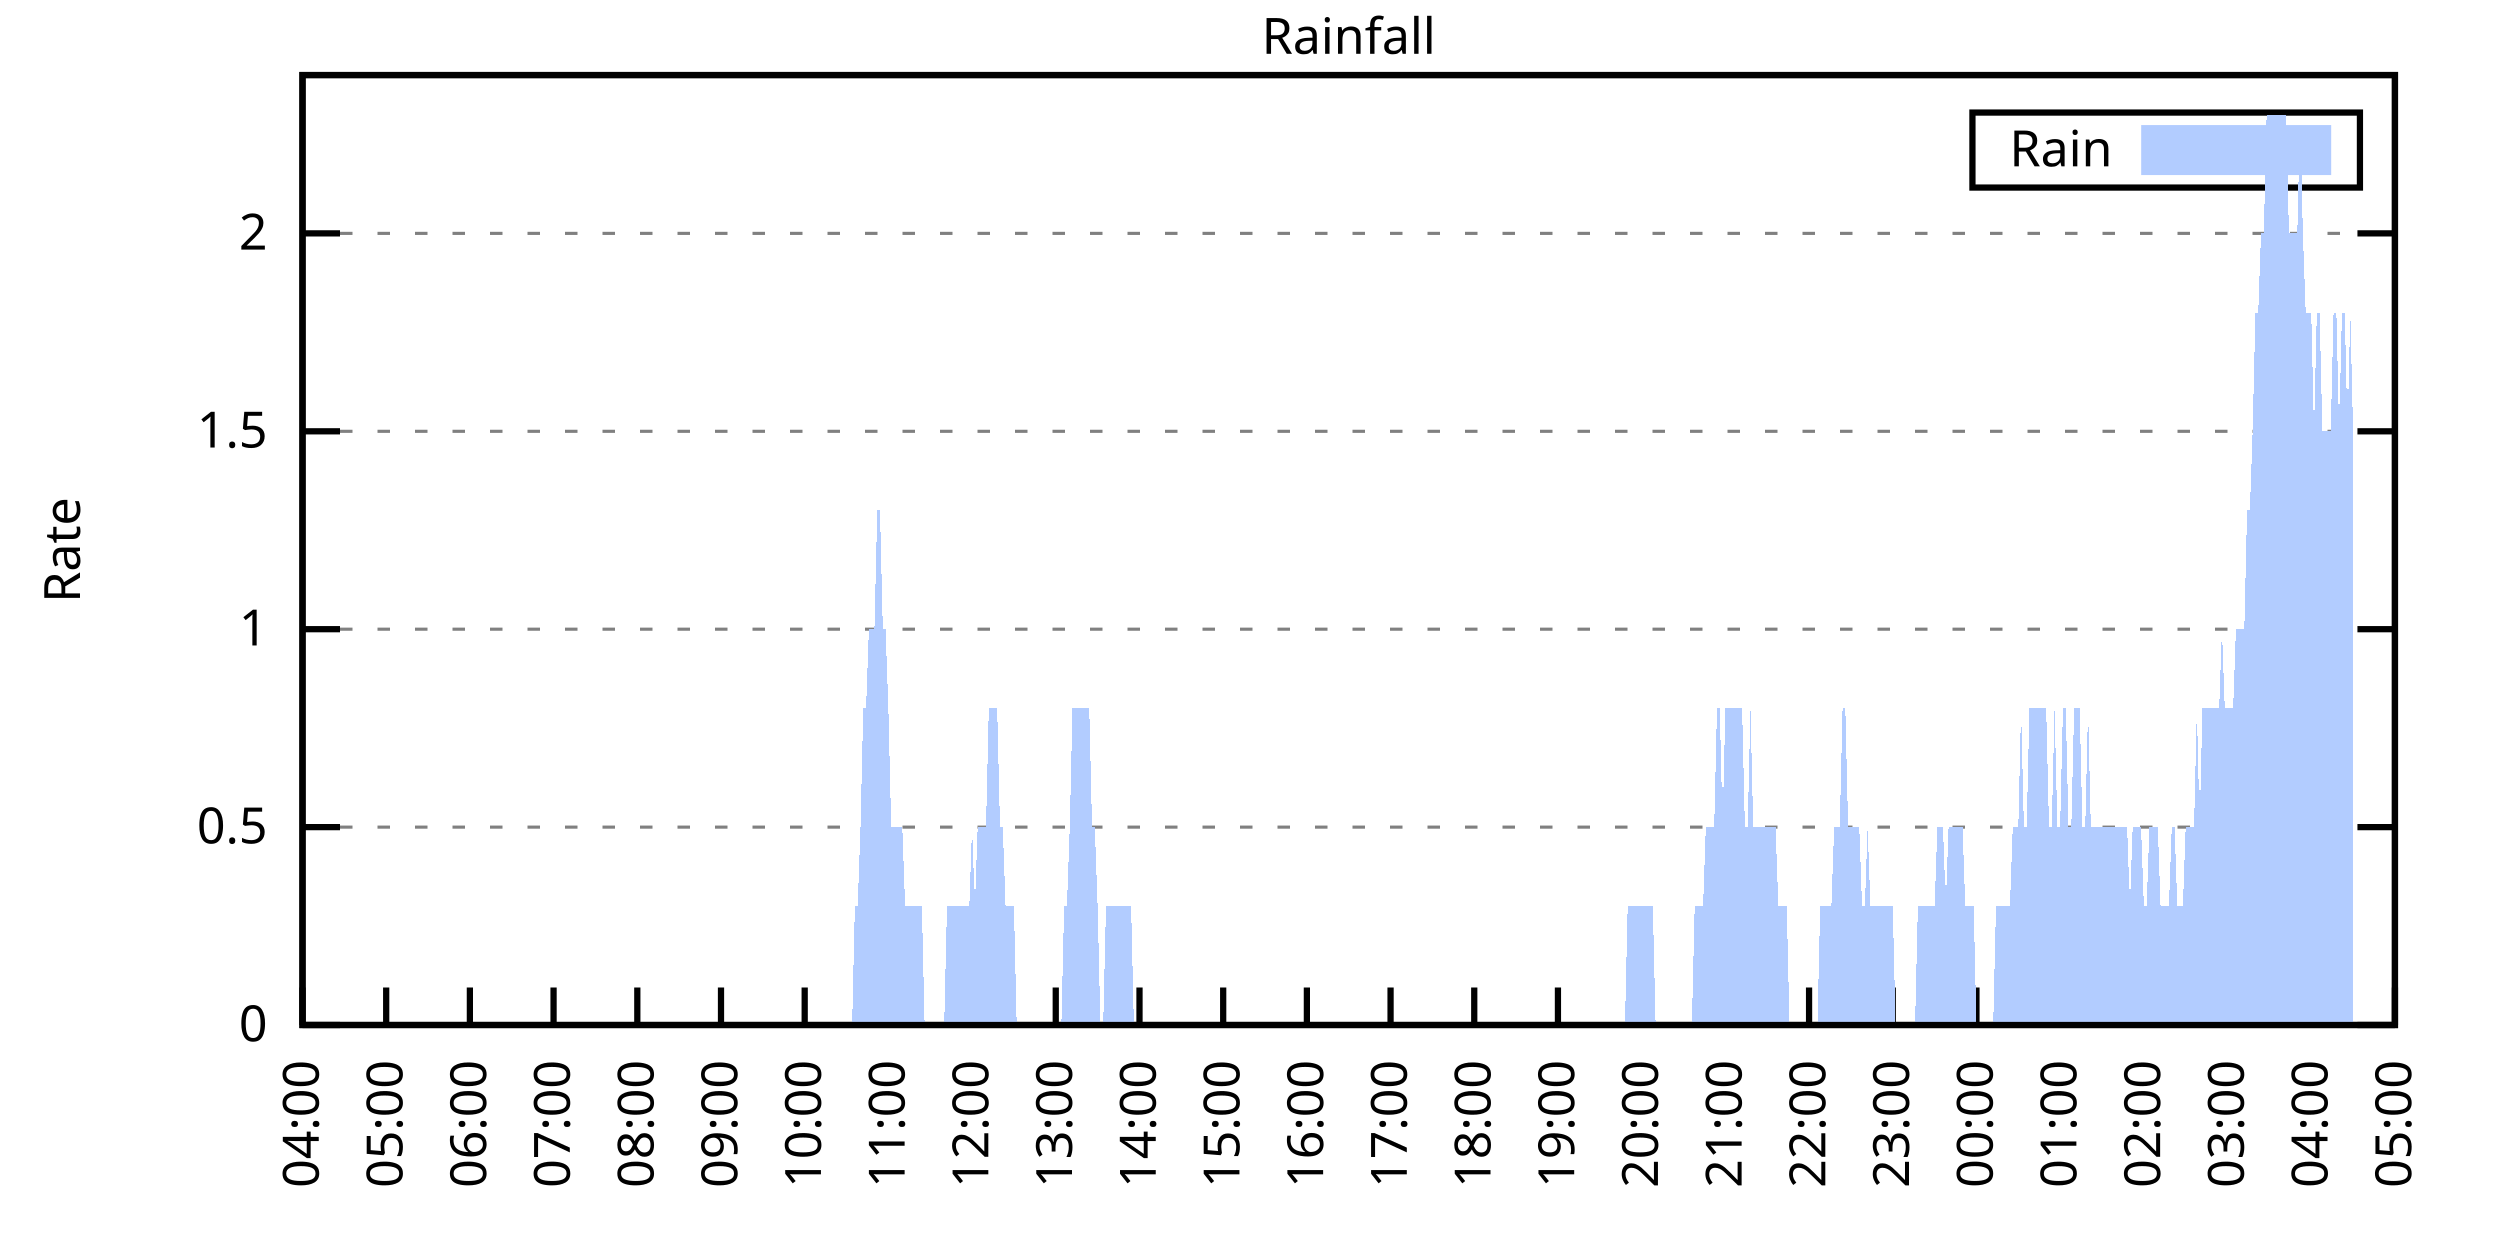
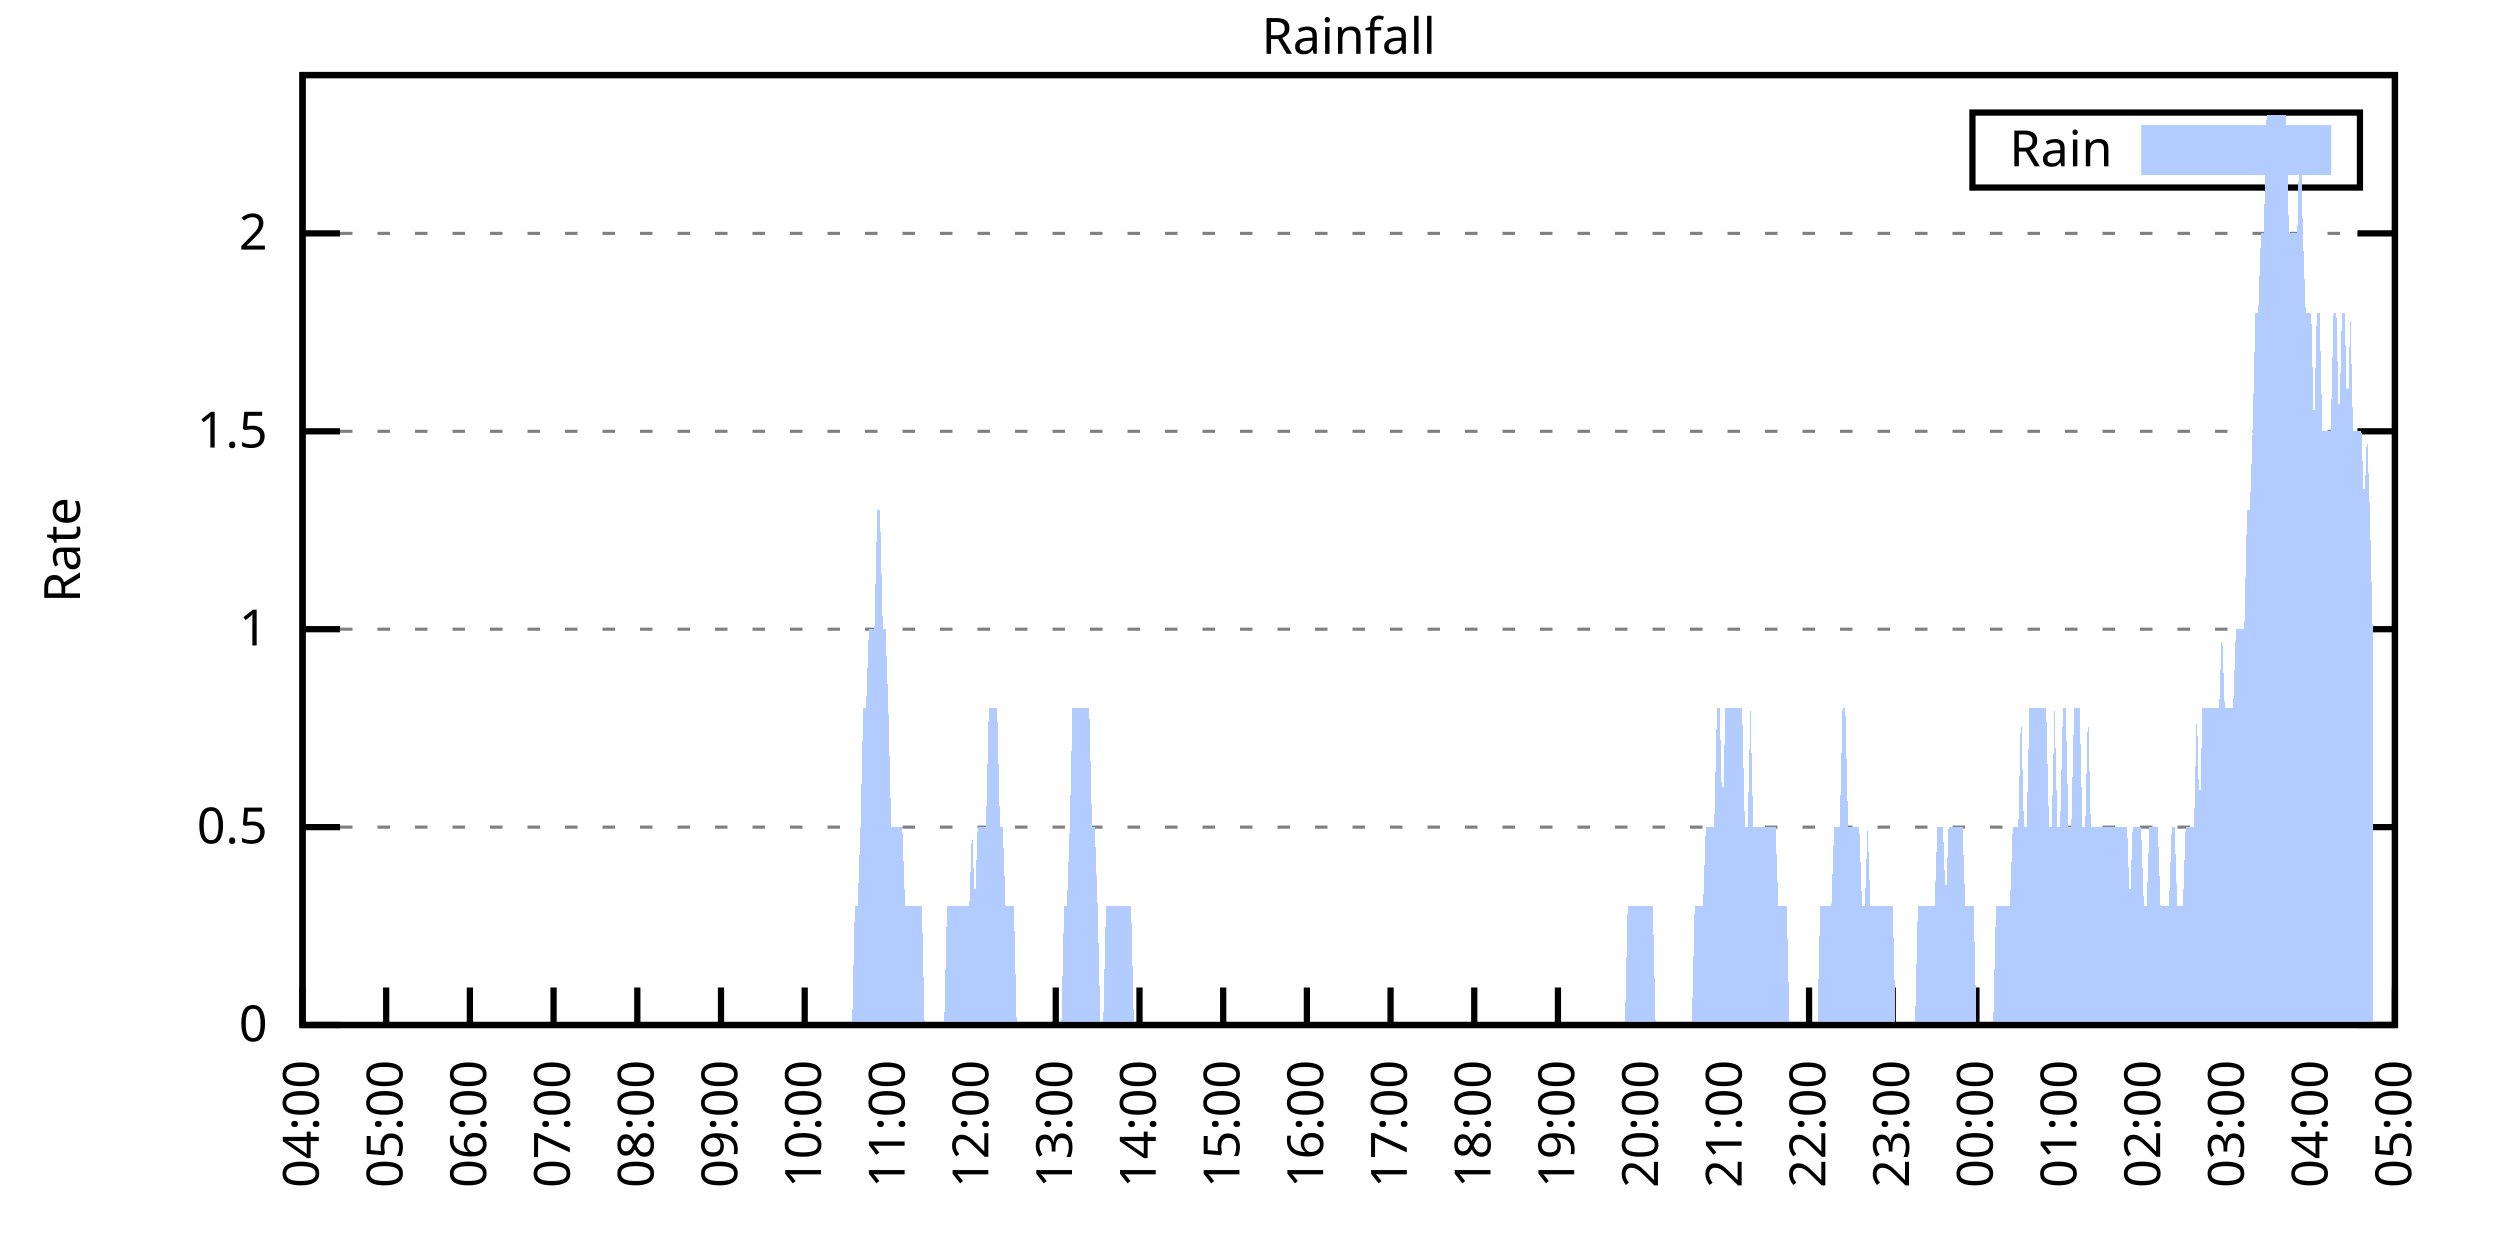
<svg xmlns="http://www.w3.org/2000/svg" xmlns:xlink="http://www.w3.org/1999/xlink" width="400" height="200" viewBox="0 0 400 200">
  <g id="gnuplot_canvas">
    <rect x="0" y="0" width="400" height="200" fill="none" />
    <defs>
      <circle id="gpDot" r="0.5" stroke-width="0.5" stroke="currentColor" />
      <path id="gpPt0" stroke-width="0.333" stroke="currentColor" d="M-1,0 h2 M0,-1 v2" />
      <path id="gpPt1" stroke-width="0.333" stroke="currentColor" d="M-1,-1 L1,1 M1,-1 L-1,1" />
      <path id="gpPt2" stroke-width="0.333" stroke="currentColor" d="M-1,0 L1,0 M0,-1 L0,1 M-1,-1 L1,1 M-1,1 L1,-1" />
      <rect id="gpPt3" stroke-width="0.333" stroke="currentColor" x="-1" y="-1" width="2" height="2" />
      <rect id="gpPt4" stroke-width="0.333" stroke="currentColor" fill="currentColor" x="-1" y="-1" width="2" height="2" />
      <circle id="gpPt5" stroke-width="0.333" stroke="currentColor" cx="0" cy="0" r="1" />
      <use xlink:href="#gpPt5" id="gpPt6" fill="currentColor" stroke="none" />
      <path id="gpPt7" stroke-width="0.333" stroke="currentColor" d="M0,-1.33 L-1.33,0.67 L1.33,0.67 z" />
      <use xlink:href="#gpPt7" id="gpPt8" fill="currentColor" stroke="none" />
      <use xlink:href="#gpPt7" id="gpPt9" stroke="currentColor" transform="rotate(180)" />
      <use xlink:href="#gpPt9" id="gpPt10" fill="currentColor" stroke="none" />
      <use xlink:href="#gpPt3" id="gpPt11" stroke="currentColor" transform="rotate(45)" />
      <use xlink:href="#gpPt11" id="gpPt12" fill="currentColor" stroke="none" />
      <path id="gpPt13" stroke-width="0.333" stroke="currentColor" d="M0,1.330 L1.265,0.411 L0.782,-1.067 L-0.782,-1.076 L-1.265,0.411 z" />
      <use xlink:href="#gpPt13" id="gpPt14" fill="currentColor" stroke="none" />
      <filter id="textbox" filterUnits="objectBoundingBox" x="0" y="0" height="1" width="1">
        <feFlood flood-color="white" flood-opacity="1" result="bgnd" />
        <feComposite in="SourceGraphic" in2="bgnd" operator="atop" />
      </filter>
      <filter id="greybox" filterUnits="objectBoundingBox" x="0" y="0" height="1" width="1">
        <feFlood flood-color="lightgrey" flood-opacity="1" result="grey" />
        <feComposite in="SourceGraphic" in2="grey" operator="atop" />
      </filter>
    </defs>
    <g fill="none" color="white" stroke="currentColor" stroke-width="1.00" stroke-linecap="butt" stroke-linejoin="miter">
</g>
    <g fill="none" color="black" stroke="currentColor" stroke-width="1.00" stroke-linecap="butt" stroke-linejoin="miter">
      <g stroke="none" shape-rendering="crispEdges">
        <polygon fill="rgb(255, 255, 255)" points="48.40,164.00 383.18,164.00 383.18,12.02 48.40,12.02 " />
      </g>
    </g>
    <g fill="none" color="black" stroke="currentColor" stroke-width="1.00" stroke-linecap="butt" stroke-linejoin="miter">
</g>
    <g fill="none" color="black" stroke="black" stroke-width="0.50" stroke-linecap="butt" stroke-linejoin="miter">
</g>
    <g fill="none" color="gray" stroke="currentColor" stroke-width="0.50" stroke-linecap="butt" stroke-linejoin="miter">
      <path stroke="gray" stroke-dasharray="2,4" class="gridline" d="M48.40,164.00 L383.19,164.00  " />
    </g>
    <g fill="none" color="gray" stroke="gray" stroke-width="1.00" stroke-linecap="butt" stroke-linejoin="miter">
</g>
    <g fill="none" color="black" stroke="currentColor" stroke-width="1.00" stroke-linecap="butt" stroke-linejoin="miter">
      <path stroke="black" d="M48.40,164.00 L54.40,164.00 M383.19,164.00 L377.19,164.00  " />
      <g transform="translate(42.80,166.60)" stroke="none" fill="black" font-family="Sans" font-size="8.00" text-anchor="end">
        <text>
          <tspan font-family="Sans"> 0</tspan>
        </text>
      </g>
    </g>
    <g fill="none" color="black" stroke="currentColor" stroke-width="1.00" stroke-linecap="butt" stroke-linejoin="miter">
</g>
    <g fill="none" color="black" stroke="black" stroke-width="0.50" stroke-linecap="butt" stroke-linejoin="miter">
</g>
    <g fill="none" color="gray" stroke="currentColor" stroke-width="0.50" stroke-linecap="butt" stroke-linejoin="miter">
      <path stroke="gray" stroke-dasharray="2,4" class="gridline" d="M48.40,132.34 L383.19,132.34  " />
    </g>
    <g fill="none" color="gray" stroke="gray" stroke-width="1.00" stroke-linecap="butt" stroke-linejoin="miter">
</g>
    <g fill="none" color="black" stroke="currentColor" stroke-width="1.00" stroke-linecap="butt" stroke-linejoin="miter">
      <path stroke="black" d="M48.40,132.34 L54.40,132.34 M383.19,132.34 L377.19,132.34  " />
      <g transform="translate(42.80,134.94)" stroke="none" fill="black" font-family="Sans" font-size="8.00" text-anchor="end">
        <text>
          <tspan font-family="Sans"> 0.5</tspan>
        </text>
      </g>
    </g>
    <g fill="none" color="black" stroke="currentColor" stroke-width="1.00" stroke-linecap="butt" stroke-linejoin="miter">
</g>
    <g fill="none" color="black" stroke="black" stroke-width="0.50" stroke-linecap="butt" stroke-linejoin="miter">
</g>
    <g fill="none" color="gray" stroke="currentColor" stroke-width="0.50" stroke-linecap="butt" stroke-linejoin="miter">
      <path stroke="gray" stroke-dasharray="2,4" class="gridline" d="M48.40,100.67 L383.19,100.67  " />
    </g>
    <g fill="none" color="gray" stroke="gray" stroke-width="1.00" stroke-linecap="butt" stroke-linejoin="miter">
</g>
    <g fill="none" color="black" stroke="currentColor" stroke-width="1.00" stroke-linecap="butt" stroke-linejoin="miter">
      <path stroke="black" d="M48.40,100.67 L54.40,100.67 M383.19,100.67 L377.19,100.67  " />
      <g transform="translate(42.80,103.27)" stroke="none" fill="black" font-family="Sans" font-size="8.00" text-anchor="end">
        <text>
          <tspan font-family="Sans"> 1</tspan>
        </text>
      </g>
    </g>
    <g fill="none" color="black" stroke="currentColor" stroke-width="1.00" stroke-linecap="butt" stroke-linejoin="miter">
</g>
    <g fill="none" color="black" stroke="black" stroke-width="0.50" stroke-linecap="butt" stroke-linejoin="miter">
</g>
    <g fill="none" color="gray" stroke="currentColor" stroke-width="0.50" stroke-linecap="butt" stroke-linejoin="miter">
      <path stroke="gray" stroke-dasharray="2,4" class="gridline" d="M48.40,69.01 L383.19,69.01  " />
    </g>
    <g fill="none" color="gray" stroke="gray" stroke-width="1.00" stroke-linecap="butt" stroke-linejoin="miter">
</g>
    <g fill="none" color="black" stroke="currentColor" stroke-width="1.00" stroke-linecap="butt" stroke-linejoin="miter">
      <path stroke="black" d="M48.40,69.01 L54.40,69.01 M383.19,69.01 L377.19,69.01  " />
      <g transform="translate(42.80,71.61)" stroke="none" fill="black" font-family="Sans" font-size="8.00" text-anchor="end">
        <text>
          <tspan font-family="Sans"> 1.5</tspan>
        </text>
      </g>
    </g>
    <g fill="none" color="black" stroke="currentColor" stroke-width="1.00" stroke-linecap="butt" stroke-linejoin="miter">
</g>
    <g fill="none" color="black" stroke="black" stroke-width="0.50" stroke-linecap="butt" stroke-linejoin="miter">
</g>
    <g fill="none" color="gray" stroke="currentColor" stroke-width="0.50" stroke-linecap="butt" stroke-linejoin="miter">
      <path stroke="gray" stroke-dasharray="2,4" class="gridline" d="M48.40,37.34 L383.19,37.34  " />
    </g>
    <g fill="none" color="gray" stroke="gray" stroke-width="1.00" stroke-linecap="butt" stroke-linejoin="miter">
</g>
    <g fill="none" color="black" stroke="currentColor" stroke-width="1.00" stroke-linecap="butt" stroke-linejoin="miter">
      <path stroke="black" d="M48.40,37.34 L54.40,37.34 M383.19,37.34 L377.19,37.34  " />
      <g transform="translate(42.80,39.94)" stroke="none" fill="black" font-family="Sans" font-size="8.00" text-anchor="end">
        <text>
          <tspan font-family="Sans"> 2</tspan>
        </text>
      </g>
    </g>
    <g fill="none" color="black" stroke="currentColor" stroke-width="1.00" stroke-linecap="butt" stroke-linejoin="miter">
      <path stroke="black" d="M48.40,164.00 L48.40,158.00  " />
      <g transform="translate(51.00,169.60) rotate(270.00)" stroke="none" fill="black" font-family="Sans" font-size="8.00" text-anchor="end">
        <text>
          <tspan font-family="Sans">04:00</tspan>
        </text>
      </g>
    </g>
    <g fill="none" color="black" stroke="currentColor" stroke-width="1.00" stroke-linecap="butt" stroke-linejoin="miter">
      <path stroke="black" d="M61.79,164.00 L61.79,158.00  " />
      <g transform="translate(64.39,169.60) rotate(270.00)" stroke="none" fill="black" font-family="Sans" font-size="8.00" text-anchor="end">
        <text>
          <tspan font-family="Sans">05:00</tspan>
        </text>
      </g>
    </g>
    <g fill="none" color="black" stroke="currentColor" stroke-width="1.00" stroke-linecap="butt" stroke-linejoin="miter">
      <path stroke="black" d="M75.18,164.00 L75.18,158.00  " />
      <g transform="translate(77.78,169.60) rotate(270.00)" stroke="none" fill="black" font-family="Sans" font-size="8.00" text-anchor="end">
        <text>
          <tspan font-family="Sans">06:00</tspan>
        </text>
      </g>
    </g>
    <g fill="none" color="black" stroke="currentColor" stroke-width="1.00" stroke-linecap="butt" stroke-linejoin="miter">
      <path stroke="black" d="M88.57,164.00 L88.57,158.00  " />
      <g transform="translate(91.17,169.60) rotate(270.00)" stroke="none" fill="black" font-family="Sans" font-size="8.00" text-anchor="end">
        <text>
          <tspan font-family="Sans">07:00</tspan>
        </text>
      </g>
    </g>
    <g fill="none" color="black" stroke="currentColor" stroke-width="1.00" stroke-linecap="butt" stroke-linejoin="miter">
      <path stroke="black" d="M101.97,164.00 L101.97,158.00  " />
      <g transform="translate(104.57,169.60) rotate(270.00)" stroke="none" fill="black" font-family="Sans" font-size="8.00" text-anchor="end">
        <text>
          <tspan font-family="Sans">08:00</tspan>
        </text>
      </g>
    </g>
    <g fill="none" color="black" stroke="currentColor" stroke-width="1.00" stroke-linecap="butt" stroke-linejoin="miter">
      <path stroke="black" d="M115.36,164.00 L115.36,158.00  " />
      <g transform="translate(117.96,169.60) rotate(270.00)" stroke="none" fill="black" font-family="Sans" font-size="8.00" text-anchor="end">
        <text>
          <tspan font-family="Sans">09:00</tspan>
        </text>
      </g>
    </g>
    <g fill="none" color="black" stroke="currentColor" stroke-width="1.00" stroke-linecap="butt" stroke-linejoin="miter">
      <path stroke="black" d="M128.75,164.00 L128.75,158.00  " />
      <g transform="translate(131.35,169.60) rotate(270.00)" stroke="none" fill="black" font-family="Sans" font-size="8.00" text-anchor="end">
        <text>
          <tspan font-family="Sans">10:00</tspan>
        </text>
      </g>
    </g>
    <g fill="none" color="black" stroke="currentColor" stroke-width="1.00" stroke-linecap="butt" stroke-linejoin="miter">
      <path stroke="black" d="M142.14,164.00 L142.14,158.00  " />
      <g transform="translate(144.74,169.60) rotate(270.00)" stroke="none" fill="black" font-family="Sans" font-size="8.00" text-anchor="end">
        <text>
          <tspan font-family="Sans">11:00</tspan>
        </text>
      </g>
    </g>
    <g fill="none" color="black" stroke="currentColor" stroke-width="1.00" stroke-linecap="butt" stroke-linejoin="miter">
      <path stroke="black" d="M155.53,164.00 L155.53,158.00  " />
      <g transform="translate(158.13,169.60) rotate(270.00)" stroke="none" fill="black" font-family="Sans" font-size="8.00" text-anchor="end">
        <text>
          <tspan font-family="Sans">12:00</tspan>
        </text>
      </g>
    </g>
    <g fill="none" color="black" stroke="currentColor" stroke-width="1.00" stroke-linecap="butt" stroke-linejoin="miter">
      <path stroke="black" d="M168.92,164.00 L168.92,158.00  " />
      <g transform="translate(171.52,169.60) rotate(270.00)" stroke="none" fill="black" font-family="Sans" font-size="8.00" text-anchor="end">
        <text>
          <tspan font-family="Sans">13:00</tspan>
        </text>
      </g>
    </g>
    <g fill="none" color="black" stroke="currentColor" stroke-width="1.00" stroke-linecap="butt" stroke-linejoin="miter">
      <path stroke="black" d="M182.32,164.00 L182.32,158.00  " />
      <g transform="translate(184.92,169.60) rotate(270.00)" stroke="none" fill="black" font-family="Sans" font-size="8.00" text-anchor="end">
        <text>
          <tspan font-family="Sans">14:00</tspan>
        </text>
      </g>
    </g>
    <g fill="none" color="black" stroke="currentColor" stroke-width="1.00" stroke-linecap="butt" stroke-linejoin="miter">
      <path stroke="black" d="M195.71,164.00 L195.71,158.00  " />
      <g transform="translate(198.31,169.60) rotate(270.00)" stroke="none" fill="black" font-family="Sans" font-size="8.00" text-anchor="end">
        <text>
          <tspan font-family="Sans">15:00</tspan>
        </text>
      </g>
    </g>
    <g fill="none" color="black" stroke="currentColor" stroke-width="1.00" stroke-linecap="butt" stroke-linejoin="miter">
      <path stroke="black" d="M209.10,164.00 L209.10,158.00  " />
      <g transform="translate(211.70,169.60) rotate(270.00)" stroke="none" fill="black" font-family="Sans" font-size="8.00" text-anchor="end">
        <text>
          <tspan font-family="Sans">16:00</tspan>
        </text>
      </g>
    </g>
    <g fill="none" color="black" stroke="currentColor" stroke-width="1.00" stroke-linecap="butt" stroke-linejoin="miter">
      <path stroke="black" d="M222.49,164.00 L222.49,158.00  " />
      <g transform="translate(225.09,169.60) rotate(270.00)" stroke="none" fill="black" font-family="Sans" font-size="8.00" text-anchor="end">
        <text>
          <tspan font-family="Sans">17:00</tspan>
        </text>
      </g>
    </g>
    <g fill="none" color="black" stroke="currentColor" stroke-width="1.00" stroke-linecap="butt" stroke-linejoin="miter">
      <path stroke="black" d="M235.88,164.00 L235.88,158.00  " />
      <g transform="translate(238.48,169.60) rotate(270.00)" stroke="none" fill="black" font-family="Sans" font-size="8.00" text-anchor="end">
        <text>
          <tspan font-family="Sans">18:00</tspan>
        </text>
      </g>
    </g>
    <g fill="none" color="black" stroke="currentColor" stroke-width="1.00" stroke-linecap="butt" stroke-linejoin="miter">
      <path stroke="black" d="M249.27,164.00 L249.27,158.00  " />
      <g transform="translate(251.87,169.60) rotate(270.00)" stroke="none" fill="black" font-family="Sans" font-size="8.00" text-anchor="end">
        <text>
          <tspan font-family="Sans">19:00</tspan>
        </text>
      </g>
    </g>
    <g fill="none" color="black" stroke="currentColor" stroke-width="1.00" stroke-linecap="butt" stroke-linejoin="miter">
      <path stroke="black" d="M262.67,164.00 L262.67,158.00  " />
      <g transform="translate(265.27,169.60) rotate(270.00)" stroke="none" fill="black" font-family="Sans" font-size="8.00" text-anchor="end">
        <text>
          <tspan font-family="Sans">20:00</tspan>
        </text>
      </g>
    </g>
    <g fill="none" color="black" stroke="currentColor" stroke-width="1.00" stroke-linecap="butt" stroke-linejoin="miter">
      <path stroke="black" d="M276.06,164.00 L276.06,158.00  " />
      <g transform="translate(278.66,169.60) rotate(270.00)" stroke="none" fill="black" font-family="Sans" font-size="8.00" text-anchor="end">
        <text>
          <tspan font-family="Sans">21:00</tspan>
        </text>
      </g>
    </g>
    <g fill="none" color="black" stroke="currentColor" stroke-width="1.00" stroke-linecap="butt" stroke-linejoin="miter">
      <path stroke="black" d="M289.45,164.00 L289.45,158.00  " />
      <g transform="translate(292.05,169.60) rotate(270.00)" stroke="none" fill="black" font-family="Sans" font-size="8.00" text-anchor="end">
        <text>
          <tspan font-family="Sans">22:00</tspan>
        </text>
      </g>
    </g>
    <g fill="none" color="black" stroke="currentColor" stroke-width="1.00" stroke-linecap="butt" stroke-linejoin="miter">
      <path stroke="black" d="M302.84,164.00 L302.84,158.00  " />
      <g transform="translate(305.44,169.60) rotate(270.00)" stroke="none" fill="black" font-family="Sans" font-size="8.00" text-anchor="end">
        <text>
          <tspan font-family="Sans">23:00</tspan>
        </text>
      </g>
    </g>
    <g fill="none" color="black" stroke="currentColor" stroke-width="1.00" stroke-linecap="butt" stroke-linejoin="miter">
      <path stroke="black" d="M316.23,164.00 L316.23,158.00  " />
      <g transform="translate(318.83,169.60) rotate(270.00)" stroke="none" fill="black" font-family="Sans" font-size="8.00" text-anchor="end">
        <text>
          <tspan font-family="Sans">00:00</tspan>
        </text>
      </g>
    </g>
    <g fill="none" color="black" stroke="currentColor" stroke-width="1.00" stroke-linecap="butt" stroke-linejoin="miter">
      <path stroke="black" d="M329.62,164.00 L329.62,158.00  " />
      <g transform="translate(332.22,169.60) rotate(270.00)" stroke="none" fill="black" font-family="Sans" font-size="8.00" text-anchor="end">
        <text>
          <tspan font-family="Sans">01:00</tspan>
        </text>
      </g>
    </g>
    <g fill="none" color="black" stroke="currentColor" stroke-width="1.00" stroke-linecap="butt" stroke-linejoin="miter">
      <path stroke="black" d="M343.02,164.00 L343.02,158.00  " />
      <g transform="translate(345.62,169.60) rotate(270.00)" stroke="none" fill="black" font-family="Sans" font-size="8.00" text-anchor="end">
        <text>
          <tspan font-family="Sans">02:00</tspan>
        </text>
      </g>
    </g>
    <g fill="none" color="black" stroke="currentColor" stroke-width="1.00" stroke-linecap="butt" stroke-linejoin="miter">
      <path stroke="black" d="M356.41,164.00 L356.41,158.00  " />
      <g transform="translate(359.01,169.60) rotate(270.00)" stroke="none" fill="black" font-family="Sans" font-size="8.00" text-anchor="end">
        <text>
          <tspan font-family="Sans">03:00</tspan>
        </text>
      </g>
    </g>
    <g fill="none" color="black" stroke="currentColor" stroke-width="1.00" stroke-linecap="butt" stroke-linejoin="miter">
      <path stroke="black" d="M369.80,164.00 L369.80,158.00  " />
      <g transform="translate(372.40,169.60) rotate(270.00)" stroke="none" fill="black" font-family="Sans" font-size="8.00" text-anchor="end">
        <text>
          <tspan font-family="Sans">04:00</tspan>
        </text>
      </g>
    </g>
    <g fill="none" color="black" stroke="currentColor" stroke-width="1.00" stroke-linecap="butt" stroke-linejoin="miter">
      <path stroke="black" d="M383.19,164.00 L383.19,158.00  " />
      <g transform="translate(385.79,169.60) rotate(270.00)" stroke="none" fill="black" font-family="Sans" font-size="8.00" text-anchor="end">
        <text>
          <tspan font-family="Sans">05:00</tspan>
        </text>
      </g>
    </g>
    <g fill="none" color="black" stroke="currentColor" stroke-width="1.00" stroke-linecap="butt" stroke-linejoin="miter">
</g>
    <g fill="none" color="black" stroke="currentColor" stroke-width="1.00" stroke-linecap="butt" stroke-linejoin="miter">
      <path stroke="black" d="M48.40,12.01 L48.40,164.00 L383.19,164.00 L383.19,12.01 L48.40,12.01 Z  " />
    </g>
    <g fill="none" color="black" stroke="currentColor" stroke-width="1.00" stroke-linecap="butt" stroke-linejoin="miter">
</g>
    <g fill="none" color="black" stroke="currentColor" stroke-width="1.00" stroke-linecap="butt" stroke-linejoin="miter">
      <path stroke="black" d="M315.59,30.01 L315.59,18.01 L377.59,18.01 L377.59,30.01 L315.59,30.01 Z  " />
    </g>
    <g id="Rainfall_plot_1">
      <g fill="none" color="white" stroke="black" stroke-width="2.00" stroke-linecap="butt" stroke-linejoin="miter">
</g>
      <g fill="none" color="black" stroke="currentColor" stroke-width="2.00" stroke-linecap="butt" stroke-linejoin="miter">
        <g transform="translate(337.99,26.61)" stroke="none" fill="black" font-family="Sans" font-size="8.00" text-anchor="end">
          <text>
            <tspan font-family="Sans">Rain</tspan>
          </text>
        </g>
      </g>
      <g fill="none" color="black" stroke="currentColor" stroke-width="2.00" stroke-linecap="butt" stroke-linejoin="miter">
        <g stroke="none" shape-rendering="crispEdges">
          <polygon fill="rgb(178, 204, 255)" points="343.59,27.01 371.99,27.01 371.99,21.01 343.59,21.01 " />
        </g>
        <path stroke="rgb(178, 204, 255)" d="M343.59,27.01 L371.99,27.01 L371.99,21.01 L343.59,21.01 L343.59,27.01 Z  " />
      </g>
      <g fill="none" color="black" stroke="currentColor" stroke-width="2.00" stroke-linecap="butt" stroke-linejoin="miter">
        <g stroke="none" shape-rendering="crispEdges">
-           <polygon fill="rgb(178, 204, 255)" points="55.54,164.00 55.99,164.00 56.43,164.00 56.88,164.00 57.33,164.00 57.77,164.00 58.22,164.00 58.67,164.00 59.11,164.00 59.56,164.00 60.01,164.00 60.45,164.00 60.90,164.00 61.35,164.00 61.79,164.00 62.24,164.00 62.68,164.00 63.13,164.00 63.58,164.00 64.02,164.00 64.47,164.00 64.92,164.00 65.36,164.00 65.81,164.00 66.26,164.00 66.70,164.00 67.15,164.00 67.59,164.00 68.04,164.00 68.49,164.00 68.93,164.00 69.38,164.00 69.83,164.00 70.27,164.00 70.72,164.00 71.17,164.00 71.61,164.00 72.06,164.00 72.50,164.00 72.95,164.00 73.40,164.00 73.84,164.00 74.29,164.00 74.74,164.00 75.18,164.00 75.63,164.00 76.08,164.00 76.52,164.00 76.97,164.00 77.42,164.00 77.86,164.00 78.31,164.00 78.75,164.00 79.20,164.00 79.65,164.00 80.09,164.00 80.54,164.00 80.99,164.00 81.43,164.00 81.88,164.00 82.33,164.00 82.77,164.00 83.22,164.00 83.66,164.00 84.11,164.00 84.56,164.00 85.00,164.00 85.45,164.00 85.90,164.00 86.34,164.00 86.79,164.00 87.24,164.00 87.68,164.00 88.13,164.00 88.57,164.00 89.02,164.00 89.47,164.00 89.91,164.00 90.36,164.00 90.81,164.00 91.25,164.00 91.70,164.00 92.15,164.00 92.59,164.00 93.04,164.00 93.49,164.00 93.93,164.00 94.38,164.00 94.82,164.00 95.27,164.00 95.72,164.00 96.16,164.00 96.61,164.00 97.06,164.00 97.50,164.00 97.95,164.00 98.40,164.00 98.84,164.00 99.29,164.00 99.73,164.00 100.18,164.00 100.63,164.00 101.07,164.00 101.52,164.00 101.97,164.00 102.41,164.00 102.86,164.00 103.31,164.00 103.75,164.00 104.20,164.00 104.64,164.00 105.09,164.00 105.54,164.00 105.98,164.00 106.43,164.00 106.88,164.00 107.32,164.00 107.77,164.00 108.22,164.00 108.66,164.00 109.11,164.00 109.55,164.00 110.00,164.00 110.45,164.00 110.89,164.00 111.34,164.00 111.79,164.00 112.23,164.00 112.68,164.00 113.13,164.00 113.57,164.00 114.02,164.00 114.47,164.00 114.91,164.00 115.36,164.00 115.80,164.00 116.25,164.00 116.70,164.00 117.14,164.00 117.59,164.00 118.04,164.00 118.48,164.00 118.93,164.00 119.38,164.00 119.82,164.00 120.27,164.00 120.71,164.00 121.16,164.00 121.61,164.00 122.05,164.00 122.50,164.00 122.95,164.00 123.39,164.00 123.84,164.00 124.29,164.00 124.73,164.00 125.18,164.00 125.62,164.00 126.07,164.00 126.52,164.00 126.96,164.00 127.41,164.00 127.86,164.00 128.30,164.00 128.75,164.00 129.20,164.00 129.64,164.00 130.09,164.00 130.54,164.00 130.98,164.00 131.43,164.00 131.87,164.00 132.32,164.00 132.77,164.00 133.21,164.00 133.66,164.00 134.11,164.00 134.55,164.00 135.00,164.00 135.45,164.00 135.89,164.00 136.34,164.00 136.78,145.00 137.23,145.00 137.68,132.34 138.12,113.34 138.57,113.34 139.02,100.67 139.46,100.67 139.91,100.67 140.36,81.67 140.80,81.67 141.25,100.67 141.69,100.67 142.14,113.34 142.59,132.34 143.03,132.34 143.48,132.34 143.93,132.34 144.37,132.34 144.82,145.00 145.27,145.00 145.71,145.00 146.16,145.00 146.61,145.00 147.05,145.00 147.50,145.00 147.94,164.00 148.39,164.00 148.84,164.00 149.28,164.00 149.73,164.00 150.18,164.00 150.62,164.00 151.07,164.00 151.52,145.00 151.96,145.00 152.41,145.00 152.85,145.00 153.30,145.00 153.75,145.00 154.19,145.00 154.64,145.00 155.09,145.00 155.53,132.34 155.98,145.00 156.43,132.34 156.87,132.34 157.32,132.34 157.76,132.34 158.21,113.34 158.66,113.34 159.10,113.34 159.55,113.34 160.00,132.34 160.44,132.34 160.89,145.00 161.34,145.00 161.78,145.00 162.23,145.00 162.67,164.00 163.12,164.00 163.57,164.00 164.01,164.00 164.46,164.00 164.91,164.00 165.35,164.00 165.80,164.00 166.25,164.00 166.69,164.00 167.14,164.00 167.59,164.00 168.03,164.00 168.48,164.00 168.92,164.00 169.37,164.00 169.82,164.00 170.26,145.00 170.71,145.00 171.16,132.34 171.60,113.34 172.05,113.34 172.50,113.34 172.94,113.34 173.39,113.34 173.83,113.34 174.28,113.34 174.73,132.34 175.17,132.34 175.62,145.00 176.07,164.00 176.51,164.00 176.96,145.00 177.41,145.00 177.85,145.00 178.30,145.00 178.74,145.00 179.19,145.00 179.64,145.00 180.08,145.00 180.53,145.00 180.98,145.00 181.42,164.00 181.87,164.00 182.32,164.00 182.76,164.00 183.21,164.00 183.66,164.00 184.10,164.00 184.55,164.00 184.99,164.00 185.44,164.00 185.89,164.00 186.33,164.00 186.78,164.00 187.23,164.00 187.67,164.00 188.12,164.00 188.57,164.00 189.01,164.00 189.46,164.00 189.90,164.00 190.35,164.00 190.80,164.00 191.24,164.00 191.69,164.00 192.14,164.00 192.58,164.00 193.03,164.00 193.48,164.00 193.92,164.00 194.37,164.00 194.81,164.00 195.26,164.00 195.71,164.00 196.15,164.00 196.60,164.00 197.05,164.00 197.49,164.00 197.94,164.00 198.39,164.00 198.83,164.00 199.28,164.00 199.73,164.00 200.17,164.00 200.62,164.00 201.06,164.00 201.51,164.00 201.96,164.00 202.40,164.00 202.85,164.00 203.30,164.00 203.74,164.00 204.19,164.00 204.64,164.00 205.08,164.00 205.53,164.00 205.97,164.00 206.42,164.00 206.87,164.00 207.31,164.00 207.76,164.00 208.21,164.00 208.65,164.00 209.10,164.00 209.55,164.00 209.99,164.00 210.44,164.00 210.88,164.00 211.33,164.00 211.78,164.00 212.22,164.00 212.67,164.00 213.12,164.00 213.56,164.00 214.01,164.00 214.46,164.00 214.90,164.00 215.35,164.00 215.80,164.00 216.24,164.00 216.69,164.00 217.13,164.00 217.58,164.00 218.03,164.00 218.47,164.00 218.92,164.00 219.37,164.00 219.81,164.00 220.26,164.00 220.71,164.00 221.15,164.00 221.60,164.00 222.04,164.00 222.49,164.00 222.94,164.00 223.38,164.00 223.83,164.00 224.28,164.00 224.72,164.00 225.17,164.00 225.62,164.00 226.06,164.00 226.51,164.00 226.95,164.00 227.40,164.00 227.85,164.00 228.29,164.00 228.74,164.00 229.19,164.00 229.63,164.00 230.08,164.00 230.53,164.00 230.97,164.00 231.42,164.00 231.86,164.00 232.31,164.00 232.76,164.00 233.20,164.00 233.65,164.00 234.10,164.00 234.54,164.00 234.99,164.00 235.44,164.00 235.88,164.00 236.33,164.00 236.78,164.00 237.22,164.00 237.67,164.00 238.11,164.00 238.56,164.00 239.01,164.00 239.45,164.00 239.90,164.00 240.35,164.00 240.79,164.00 241.24,164.00 241.69,164.00 242.13,164.00 242.58,164.00 243.02,164.00 243.47,164.00 243.92,164.00 244.36,164.00 244.81,164.00 245.26,164.00 245.70,164.00 246.15,164.00 246.60,164.00 247.04,164.00 247.49,164.00 247.93,164.00 248.38,164.00 248.83,164.00 249.27,164.00 249.72,164.00 250.17,164.00 250.61,164.00 251.06,164.00 251.51,164.00 251.95,164.00 252.40,164.00 252.85,164.00 253.29,164.00 253.74,164.00 254.18,164.00 254.63,164.00 255.08,164.00 255.52,164.00 255.97,164.00 256.42,164.00 256.86,164.00 257.31,164.00 257.76,164.00 258.20,164.00 258.65,164.00 259.09,164.00 259.54,164.00 259.99,164.00 260.43,145.00 260.88,145.00 261.33,145.00 261.77,145.00 262.22,145.00 262.67,145.00 263.11,145.00 263.56,145.00 264.00,145.00 264.45,145.00 264.90,164.00 265.34,164.00 265.79,164.00 266.24,164.00 266.68,164.00 267.13,164.00 267.58,164.00 268.02,164.00 268.47,164.00 268.92,164.00 269.36,164.00 269.81,164.00 270.25,164.00 270.70,164.00 271.15,145.00 271.59,145.00 272.04,145.00 272.49,145.00 272.93,132.34 273.38,132.34 273.83,132.34 274.27,132.34 274.72,113.34 275.16,113.34 275.61,132.34 276.06,113.34 276.50,113.34 276.95,113.34 277.40,113.34 277.84,113.34 278.29,113.34 278.74,113.34 279.18,132.34 279.63,132.34 280.07,113.34 280.52,132.34 280.97,132.34 281.41,132.34 281.86,132.34 282.31,132.34 282.75,132.34 283.20,132.34 283.65,132.34 284.09,132.34 284.54,145.00 284.98,145.00 285.43,145.00 285.88,145.00 286.32,164.00 286.77,164.00 287.22,164.00 287.66,164.00 288.11,164.00 288.56,164.00 289.00,164.00 289.45,164.00 289.90,164.00 290.34,164.00 290.79,164.00 291.23,145.00 291.68,145.00 292.13,145.00 292.57,145.00 293.02,145.00 293.47,132.34 293.91,132.34 294.36,132.34 294.81,113.34 295.25,113.34 295.70,132.34 296.14,132.34 296.59,132.34 297.04,132.34 297.48,132.34 297.93,145.00 298.38,145.00 298.82,132.34 299.27,145.00 299.72,145.00 300.16,145.00 300.61,145.00 301.05,145.00 301.50,145.00 301.95,145.00 302.39,145.00 302.84,145.00 303.29,164.00 303.73,164.00 304.18,164.00 304.63,164.00 305.07,164.00 305.52,164.00 305.97,164.00 306.41,164.00 306.86,145.00 307.30,145.00 307.75,145.00 308.20,145.00 308.64,145.00 309.09,145.00 309.54,145.00 309.98,132.34 310.43,132.34 310.88,132.34 311.32,145.00 311.77,132.34 312.21,132.34 312.66,132.34 313.11,132.34 313.55,132.34 314.00,132.34 314.45,145.00 314.89,145.00 315.34,145.00 315.79,145.00 316.23,164.00 316.68,164.00 317.12,164.00 317.57,164.00 318.02,164.00 318.46,164.00 318.91,164.00 319.36,145.00 319.80,145.00 320.25,145.00 320.70,145.00 321.14,145.00 321.59,145.00 322.04,132.34 322.48,132.34 322.93,132.34 323.37,113.34 323.82,132.34 324.27,132.34 324.71,113.34 325.16,113.34 325.61,113.34 326.05,113.34 326.50,113.34 326.95,113.34 327.39,113.34 327.84,132.34 328.28,132.34 328.73,113.34 329.18,132.34 329.62,132.34 330.07,113.34 330.52,113.34 330.96,132.34 331.41,132.34 331.86,113.34 332.30,113.34 332.75,113.34 333.19,132.34 333.64,132.34 334.09,113.34 334.53,132.34 334.98,132.34 335.43,132.34 335.87,132.34 336.32,132.34 336.77,132.34 337.21,132.34 337.66,132.34 338.10,132.34 338.55,132.34 339.00,132.34 339.44,132.34 339.89,132.34 340.34,132.34 340.78,145.00 341.23,132.34 341.68,132.34 342.12,132.34 342.57,132.34 343.02,145.00 343.46,145.00 343.91,132.34 344.35,132.34 344.80,132.34 345.25,132.34 345.69,145.00 346.14,145.00 346.59,145.00 347.03,145.00 347.48,132.34 347.93,132.34 348.37,145.00 348.82,145.00 349.26,145.00 349.71,132.34 350.16,132.34 350.60,132.34 351.05,132.34 351.50,113.34 351.94,132.34 352.39,113.34 352.84,113.34 353.28,113.34 353.73,113.34 354.17,113.34 354.62,113.34 355.07,113.34 355.51,100.67 355.96,113.34 356.41,113.34 356.85,113.34 357.30,113.34 357.75,100.67 358.19,100.67 358.64,100.67 359.09,100.67 359.53,81.67 359.98,81.67 360.42,69.01 360.87,50.01 361.32,50.01 361.76,37.34 362.21,37.34 362.66,18.34 363.10,18.34 363.55,18.34 364.00,18.34 364.44,18.34 364.89,18.34 365.33,18.34 365.78,18.34 366.23,37.34 366.67,37.34 367.12,37.34 367.57,37.34 368.01,18.34 368.46,37.34 368.91,50.01 369.35,50.01 369.80,50.01 370.24,69.01 370.69,50.01 371.14,50.01 371.58,69.01 372.03,69.01 372.48,69.01 372.92,69.01 373.37,50.01 373.82,50.01 374.26,69.01 374.71,50.01 375.16,50.01 375.60,69.01 376.05,50.01 376.49,69.01 376.49,164.00 55.54,164.00 " />
+           <polygon fill="rgb(178, 204, 255)" points="58.67,164.00 59.11,164.00 59.56,164.00 60.01,164.00 60.45,164.00 60.90,164.00 61.35,164.00 61.79,164.00 62.24,164.00 62.68,164.00 63.13,164.00 63.58,164.00 64.02,164.00 64.47,164.00 64.92,164.00 65.36,164.00 65.81,164.00 66.26,164.00 66.70,164.00 67.15,164.00 67.59,164.00 68.04,164.00 68.49,164.00 68.93,164.00 69.38,164.00 69.83,164.00 70.27,164.00 70.72,164.00 71.17,164.00 71.61,164.00 72.06,164.00 72.50,164.00 72.95,164.00 73.40,164.00 73.84,164.00 74.29,164.00 74.74,164.00 75.18,164.00 75.63,164.00 76.08,164.00 76.52,164.00 76.97,164.00 77.42,164.00 77.86,164.00 78.31,164.00 78.75,164.00 79.20,164.00 79.65,164.00 80.09,164.00 80.54,164.00 80.99,164.00 81.43,164.00 81.88,164.00 82.33,164.00 82.77,164.00 83.22,164.00 83.66,164.00 84.11,164.00 84.56,164.00 85.00,164.00 85.45,164.00 85.90,164.00 86.34,164.00 86.79,164.00 87.24,164.00 87.68,164.00 88.13,164.00 88.57,164.00 89.02,164.00 89.47,164.00 89.91,164.00 90.36,164.00 90.81,164.00 91.25,164.00 91.70,164.00 92.15,164.00 92.59,164.00 93.04,164.00 93.49,164.00 93.93,164.00 94.38,164.00 94.82,164.00 95.27,164.00 95.72,164.00 96.16,164.00 96.61,164.00 97.06,164.00 97.50,164.00 97.95,164.00 98.40,164.00 98.84,164.00 99.29,164.00 99.73,164.00 100.18,164.00 100.63,164.00 101.07,164.00 101.52,164.00 101.97,164.00 102.41,164.00 102.86,164.00 103.31,164.00 103.75,164.00 104.20,164.00 104.64,164.00 105.09,164.00 105.54,164.00 105.98,164.00 106.43,164.00 106.88,164.00 107.32,164.00 107.77,164.00 108.22,164.00 108.66,164.00 109.11,164.00 109.55,164.00 110.00,164.00 110.45,164.00 110.89,164.00 111.34,164.00 111.79,164.00 112.23,164.00 112.68,164.00 113.13,164.00 113.57,164.00 114.02,164.00 114.47,164.00 114.91,164.00 115.36,164.00 115.80,164.00 116.25,164.00 116.70,164.00 117.14,164.00 117.59,164.00 118.04,164.00 118.48,164.00 118.93,164.00 119.38,164.00 119.82,164.00 120.27,164.00 120.71,164.00 121.16,164.00 121.61,164.00 122.05,164.00 122.50,164.00 122.95,164.00 123.39,164.00 123.84,164.00 124.29,164.00 124.73,164.00 125.18,164.00 125.62,164.00 126.07,164.00 126.52,164.00 126.96,164.00 127.41,164.00 127.86,164.00 128.30,164.00 128.75,164.00 129.20,164.00 129.64,164.00 130.09,164.00 130.54,164.00 130.98,164.00 131.43,164.00 131.87,164.00 132.32,164.00 132.77,164.00 133.21,164.00 133.66,164.00 134.11,164.00 134.55,164.00 135.00,164.00 135.45,164.00 135.89,164.00 136.34,164.00 136.78,145.00 137.23,145.00 137.68,132.34 138.12,113.34 138.57,113.34 139.02,100.67 139.46,100.67 139.91,100.67 140.36,81.67 140.80,81.67 141.25,100.67 141.69,100.67 142.14,113.34 142.59,132.34 143.03,132.34 143.48,132.34 143.93,132.34 144.37,132.34 144.82,145.00 145.27,145.00 145.71,145.00 146.16,145.00 146.61,145.00 147.05,145.00 147.50,145.00 147.94,164.00 148.39,164.00 148.84,164.00 149.28,164.00 149.73,164.00 150.18,164.00 150.62,164.00 151.07,164.00 151.52,145.00 151.96,145.00 152.41,145.00 152.85,145.00 153.30,145.00 153.75,145.00 154.19,145.00 154.64,145.00 155.09,145.00 155.53,132.34 155.98,145.00 156.43,132.34 156.87,132.34 157.32,132.34 157.76,132.34 158.21,113.34 158.66,113.34 159.10,113.34 159.55,113.34 160.00,132.34 160.44,132.34 160.89,145.00 161.34,145.00 161.78,145.00 162.23,145.00 162.67,164.00 163.12,164.00 163.57,164.00 164.01,164.00 164.46,164.00 164.91,164.00 165.35,164.00 165.80,164.00 166.25,164.00 166.69,164.00 167.14,164.00 167.59,164.00 168.03,164.00 168.48,164.00 168.92,164.00 169.37,164.00 169.82,164.00 170.26,145.00 170.71,145.00 171.16,132.34 171.60,113.34 172.05,113.34 172.50,113.34 172.94,113.34 173.39,113.34 173.83,113.34 174.28,113.34 174.73,132.34 175.17,132.34 175.62,145.00 176.07,164.00 176.51,164.00 176.96,145.00 177.41,145.00 177.85,145.00 178.30,145.00 178.74,145.00 179.19,145.00 179.64,145.00 180.08,145.00 180.53,145.00 180.98,145.00 181.42,164.00 181.87,164.00 182.32,164.00 182.76,164.00 183.21,164.00 183.66,164.00 184.10,164.00 184.55,164.00 184.99,164.00 185.44,164.00 185.89,164.00 186.33,164.00 186.78,164.00 187.23,164.00 187.67,164.00 188.12,164.00 188.57,164.00 189.01,164.00 189.46,164.00 189.90,164.00 190.35,164.00 190.80,164.00 191.24,164.00 191.69,164.00 192.14,164.00 192.58,164.00 193.03,164.00 193.48,164.00 193.92,164.00 194.37,164.00 194.81,164.00 195.26,164.00 195.71,164.00 196.15,164.00 196.60,164.00 197.05,164.00 197.49,164.00 197.94,164.00 198.39,164.00 198.83,164.00 199.28,164.00 199.73,164.00 200.17,164.00 200.62,164.00 201.06,164.00 201.51,164.00 201.96,164.00 202.40,164.00 202.85,164.00 203.30,164.00 203.74,164.00 204.19,164.00 204.64,164.00 205.08,164.00 205.53,164.00 205.97,164.00 206.42,164.00 206.87,164.00 207.31,164.00 207.76,164.00 208.21,164.00 208.65,164.00 209.10,164.00 209.55,164.00 209.99,164.00 210.44,164.00 210.88,164.00 211.33,164.00 211.78,164.00 212.22,164.00 212.67,164.00 213.12,164.00 213.56,164.00 214.01,164.00 214.46,164.00 214.90,164.00 215.35,164.00 215.80,164.00 216.24,164.00 216.69,164.00 217.13,164.00 217.58,164.00 218.03,164.00 218.47,164.00 218.92,164.00 219.37,164.00 219.81,164.00 220.26,164.00 220.71,164.00 221.15,164.00 221.60,164.00 222.04,164.00 222.49,164.00 222.94,164.00 223.38,164.00 223.83,164.00 224.28,164.00 224.72,164.00 225.17,164.00 225.62,164.00 226.06,164.00 226.51,164.00 226.95,164.00 227.40,164.00 227.85,164.00 228.29,164.00 228.74,164.00 229.19,164.00 229.63,164.00 230.08,164.00 230.53,164.00 230.97,164.00 231.42,164.00 231.86,164.00 232.31,164.00 232.76,164.00 233.20,164.00 233.65,164.00 234.10,164.00 234.54,164.00 234.99,164.00 235.44,164.00 235.88,164.00 236.33,164.00 236.78,164.00 237.22,164.00 237.67,164.00 238.11,164.00 238.56,164.00 239.01,164.00 239.45,164.00 239.90,164.00 240.35,164.00 240.79,164.00 241.24,164.00 241.69,164.00 242.13,164.00 242.58,164.00 243.02,164.00 243.47,164.00 243.92,164.00 244.36,164.00 244.81,164.00 245.26,164.00 245.70,164.00 246.15,164.00 246.60,164.00 247.04,164.00 247.49,164.00 247.93,164.00 248.38,164.00 248.83,164.00 249.27,164.00 249.72,164.00 250.17,164.00 250.61,164.00 251.06,164.00 251.51,164.00 251.95,164.00 252.40,164.00 252.85,164.00 253.29,164.00 253.74,164.00 254.18,164.00 254.63,164.00 255.08,164.00 255.52,164.00 255.97,164.00 256.42,164.00 256.86,164.00 257.31,164.00 257.76,164.00 258.20,164.00 258.65,164.00 259.09,164.00 259.54,164.00 259.99,164.00 260.43,145.00 260.88,145.00 261.33,145.00 261.77,145.00 262.22,145.00 262.67,145.00 263.11,145.00 263.56,145.00 264.00,145.00 264.45,145.00 264.90,164.00 265.34,164.00 265.79,164.00 266.24,164.00 266.68,164.00 267.13,164.00 267.58,164.00 268.02,164.00 268.47,164.00 268.92,164.00 269.36,164.00 269.81,164.00 270.25,164.00 270.70,164.00 271.15,145.00 271.59,145.00 272.04,145.00 272.49,145.00 272.93,132.34 273.38,132.34 273.83,132.34 274.27,132.34 274.72,113.34 275.16,113.34 275.61,132.34 276.06,113.34 276.50,113.34 276.95,113.34 277.40,113.34 277.84,113.34 278.29,113.34 278.74,113.34 279.18,132.34 279.63,132.34 280.07,113.34 280.52,132.34 280.97,132.34 281.41,132.34 281.86,132.34 282.31,132.34 282.75,132.34 283.20,132.34 283.65,132.34 284.09,132.34 284.54,145.00 284.98,145.00 285.43,145.00 285.88,145.00 286.32,164.00 286.77,164.00 287.22,164.00 287.66,164.00 288.11,164.00 288.56,164.00 289.00,164.00 289.45,164.00 289.90,164.00 290.34,164.00 290.79,164.00 291.23,145.00 291.68,145.00 292.13,145.00 292.57,145.00 293.02,145.00 293.47,132.34 293.91,132.34 294.36,132.34 294.81,113.34 295.25,113.34 295.70,132.34 296.14,132.34 296.59,132.34 297.04,132.34 297.48,132.34 297.93,145.00 298.38,145.00 298.82,132.34 299.27,145.00 299.72,145.00 300.16,145.00 300.61,145.00 301.05,145.00 301.50,145.00 301.95,145.00 302.39,145.00 302.84,145.00 303.29,164.00 303.73,164.00 304.18,164.00 304.63,164.00 305.07,164.00 305.52,164.00 305.97,164.00 306.41,164.00 306.86,145.00 307.30,145.00 307.75,145.00 308.20,145.00 308.64,145.00 309.09,145.00 309.54,145.00 309.98,132.34 310.43,132.34 310.88,132.34 311.32,145.00 311.77,132.34 312.21,132.34 312.66,132.34 313.11,132.34 313.55,132.34 314.00,132.34 314.45,145.00 314.89,145.00 315.34,145.00 315.79,145.00 316.23,164.00 316.68,164.00 317.12,164.00 317.57,164.00 318.02,164.00 318.46,164.00 318.91,164.00 319.36,145.00 319.80,145.00 320.25,145.00 320.70,145.00 321.14,145.00 321.59,145.00 322.04,132.34 322.48,132.34 322.93,132.34 323.37,113.34 323.82,132.34 324.27,132.34 324.71,113.34 325.16,113.34 325.61,113.34 326.05,113.34 326.50,113.34 326.95,113.34 327.39,113.34 327.84,132.34 328.28,132.34 328.73,113.34 329.18,132.34 329.62,132.34 330.07,113.34 330.52,113.34 330.96,132.34 331.41,132.34 331.86,113.34 332.30,113.34 332.75,113.34 333.19,132.34 333.64,132.34 334.09,113.34 334.53,132.34 334.98,132.34 335.43,132.34 335.87,132.34 336.32,132.34 336.77,132.34 337.21,132.34 337.66,132.34 338.10,132.34 338.55,132.34 339.00,132.34 339.44,132.34 339.89,132.34 340.34,132.34 340.78,145.00 341.23,132.34 341.68,132.34 342.12,132.34 342.57,132.34 343.02,145.00 343.46,145.00 343.91,132.34 344.35,132.34 344.80,132.34 345.25,132.34 345.69,145.00 346.14,145.00 346.59,145.00 347.03,145.00 347.48,132.34 347.93,132.34 348.37,145.00 348.82,145.00 349.26,145.00 349.71,132.34 350.16,132.34 350.60,132.34 351.05,132.34 351.50,113.34 351.94,132.34 352.39,113.34 352.84,113.34 353.28,113.34 353.73,113.34 354.17,113.34 354.62,113.34 355.07,113.34 355.51,100.67 355.96,113.34 356.41,113.34 356.85,113.34 357.30,113.34 357.75,100.67 358.19,100.67 358.64,100.67 359.09,100.67 359.53,81.67 359.98,81.67 360.42,69.01 360.87,50.01 361.32,50.01 361.76,37.34 362.21,37.34 362.66,18.34 363.10,18.34 363.55,18.34 364.00,18.34 364.44,18.34 364.89,18.34 365.33,18.34 365.78,18.34 366.23,37.34 366.67,37.34 367.12,37.34 367.57,37.34 368.01,18.34 368.46,37.34 368.91,50.01 369.35,50.01 369.80,50.01 370.24,69.01 370.69,50.01 371.14,50.01 371.58,69.01 372.03,69.01 372.48,69.01 372.92,69.01 373.37,50.01 373.82,50.01 374.26,69.01 374.71,50.01 375.16,50.01 375.60,69.01 376.05,50.01 376.49,69.01 376.94,69.01 377.39,69.01 377.83,69.01 378.28,81.67 378.73,69.01 379.17,81.67 379.62,100.67 379.62,164.00 58.67,164.00 " />
        </g>
      </g>
    </g>
    <g fill="none" color="black" stroke="currentColor" stroke-width="2.00" stroke-linecap="butt" stroke-linejoin="miter">
</g>
    <g fill="none" color="black" stroke="black" stroke-width="1.00" stroke-linecap="butt" stroke-linejoin="miter">
</g>
    <g fill="none" color="black" stroke="currentColor" stroke-width="1.00" stroke-linecap="butt" stroke-linejoin="miter">
      <path stroke="black" d="M48.40,12.01 L48.40,164.00 L383.19,164.00 L383.19,12.01 L48.40,12.01 Z  " />
      <g transform="translate(12.80,88.01) rotate(270.00)" stroke="none" fill="black" font-family="Sans" font-size="8.00" text-anchor="middle">
        <text>
          <tspan font-family="Sans">Rate</tspan>
        </text>
      </g>
    </g>
    <g fill="none" color="black" stroke="currentColor" stroke-width="1.00" stroke-linecap="butt" stroke-linejoin="miter">
</g>
    <g fill="none" color="black" stroke="currentColor" stroke-width="1.00" stroke-linecap="butt" stroke-linejoin="miter">
      <g transform="translate(215.79,8.61)" stroke="none" fill="black" font-family="Sans" font-size="8.00" text-anchor="middle">
        <text>
          <tspan font-family="Sans">Rainfall</tspan>
        </text>
      </g>
    </g>
    <g fill="none" color="black" stroke="currentColor" stroke-width="1.00" stroke-linecap="butt" stroke-linejoin="miter">
</g>
  </g>
</svg>
